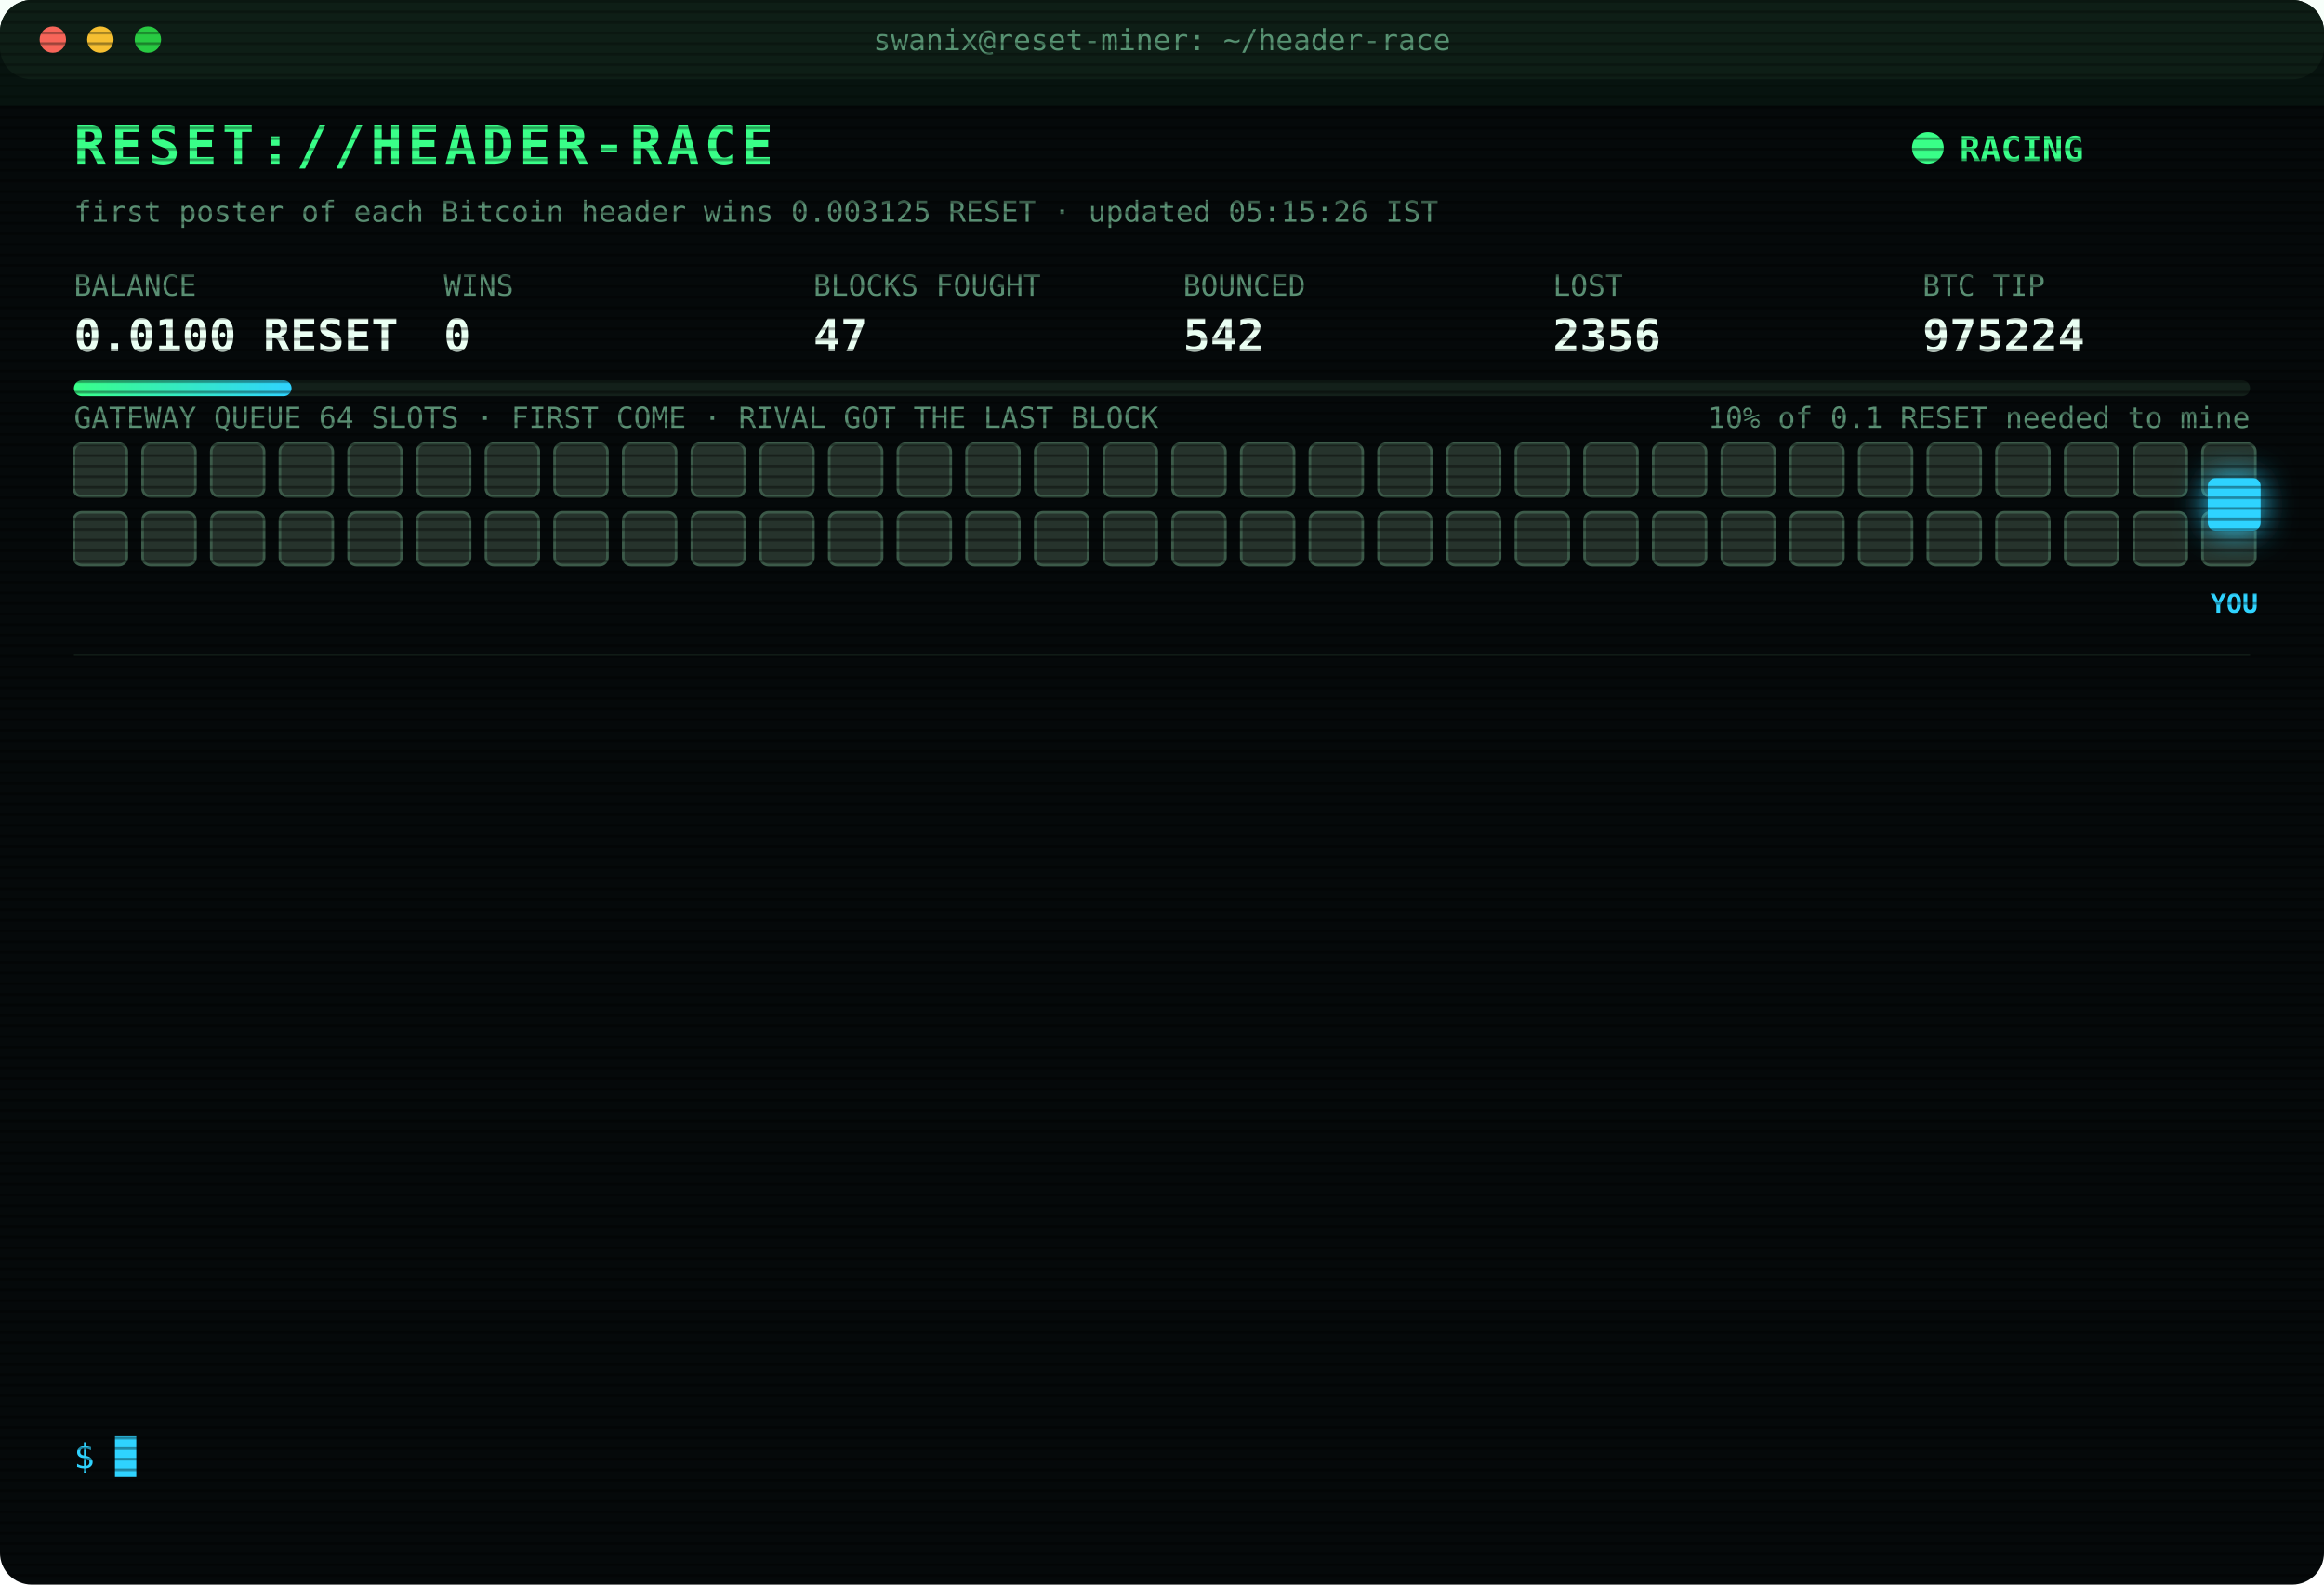
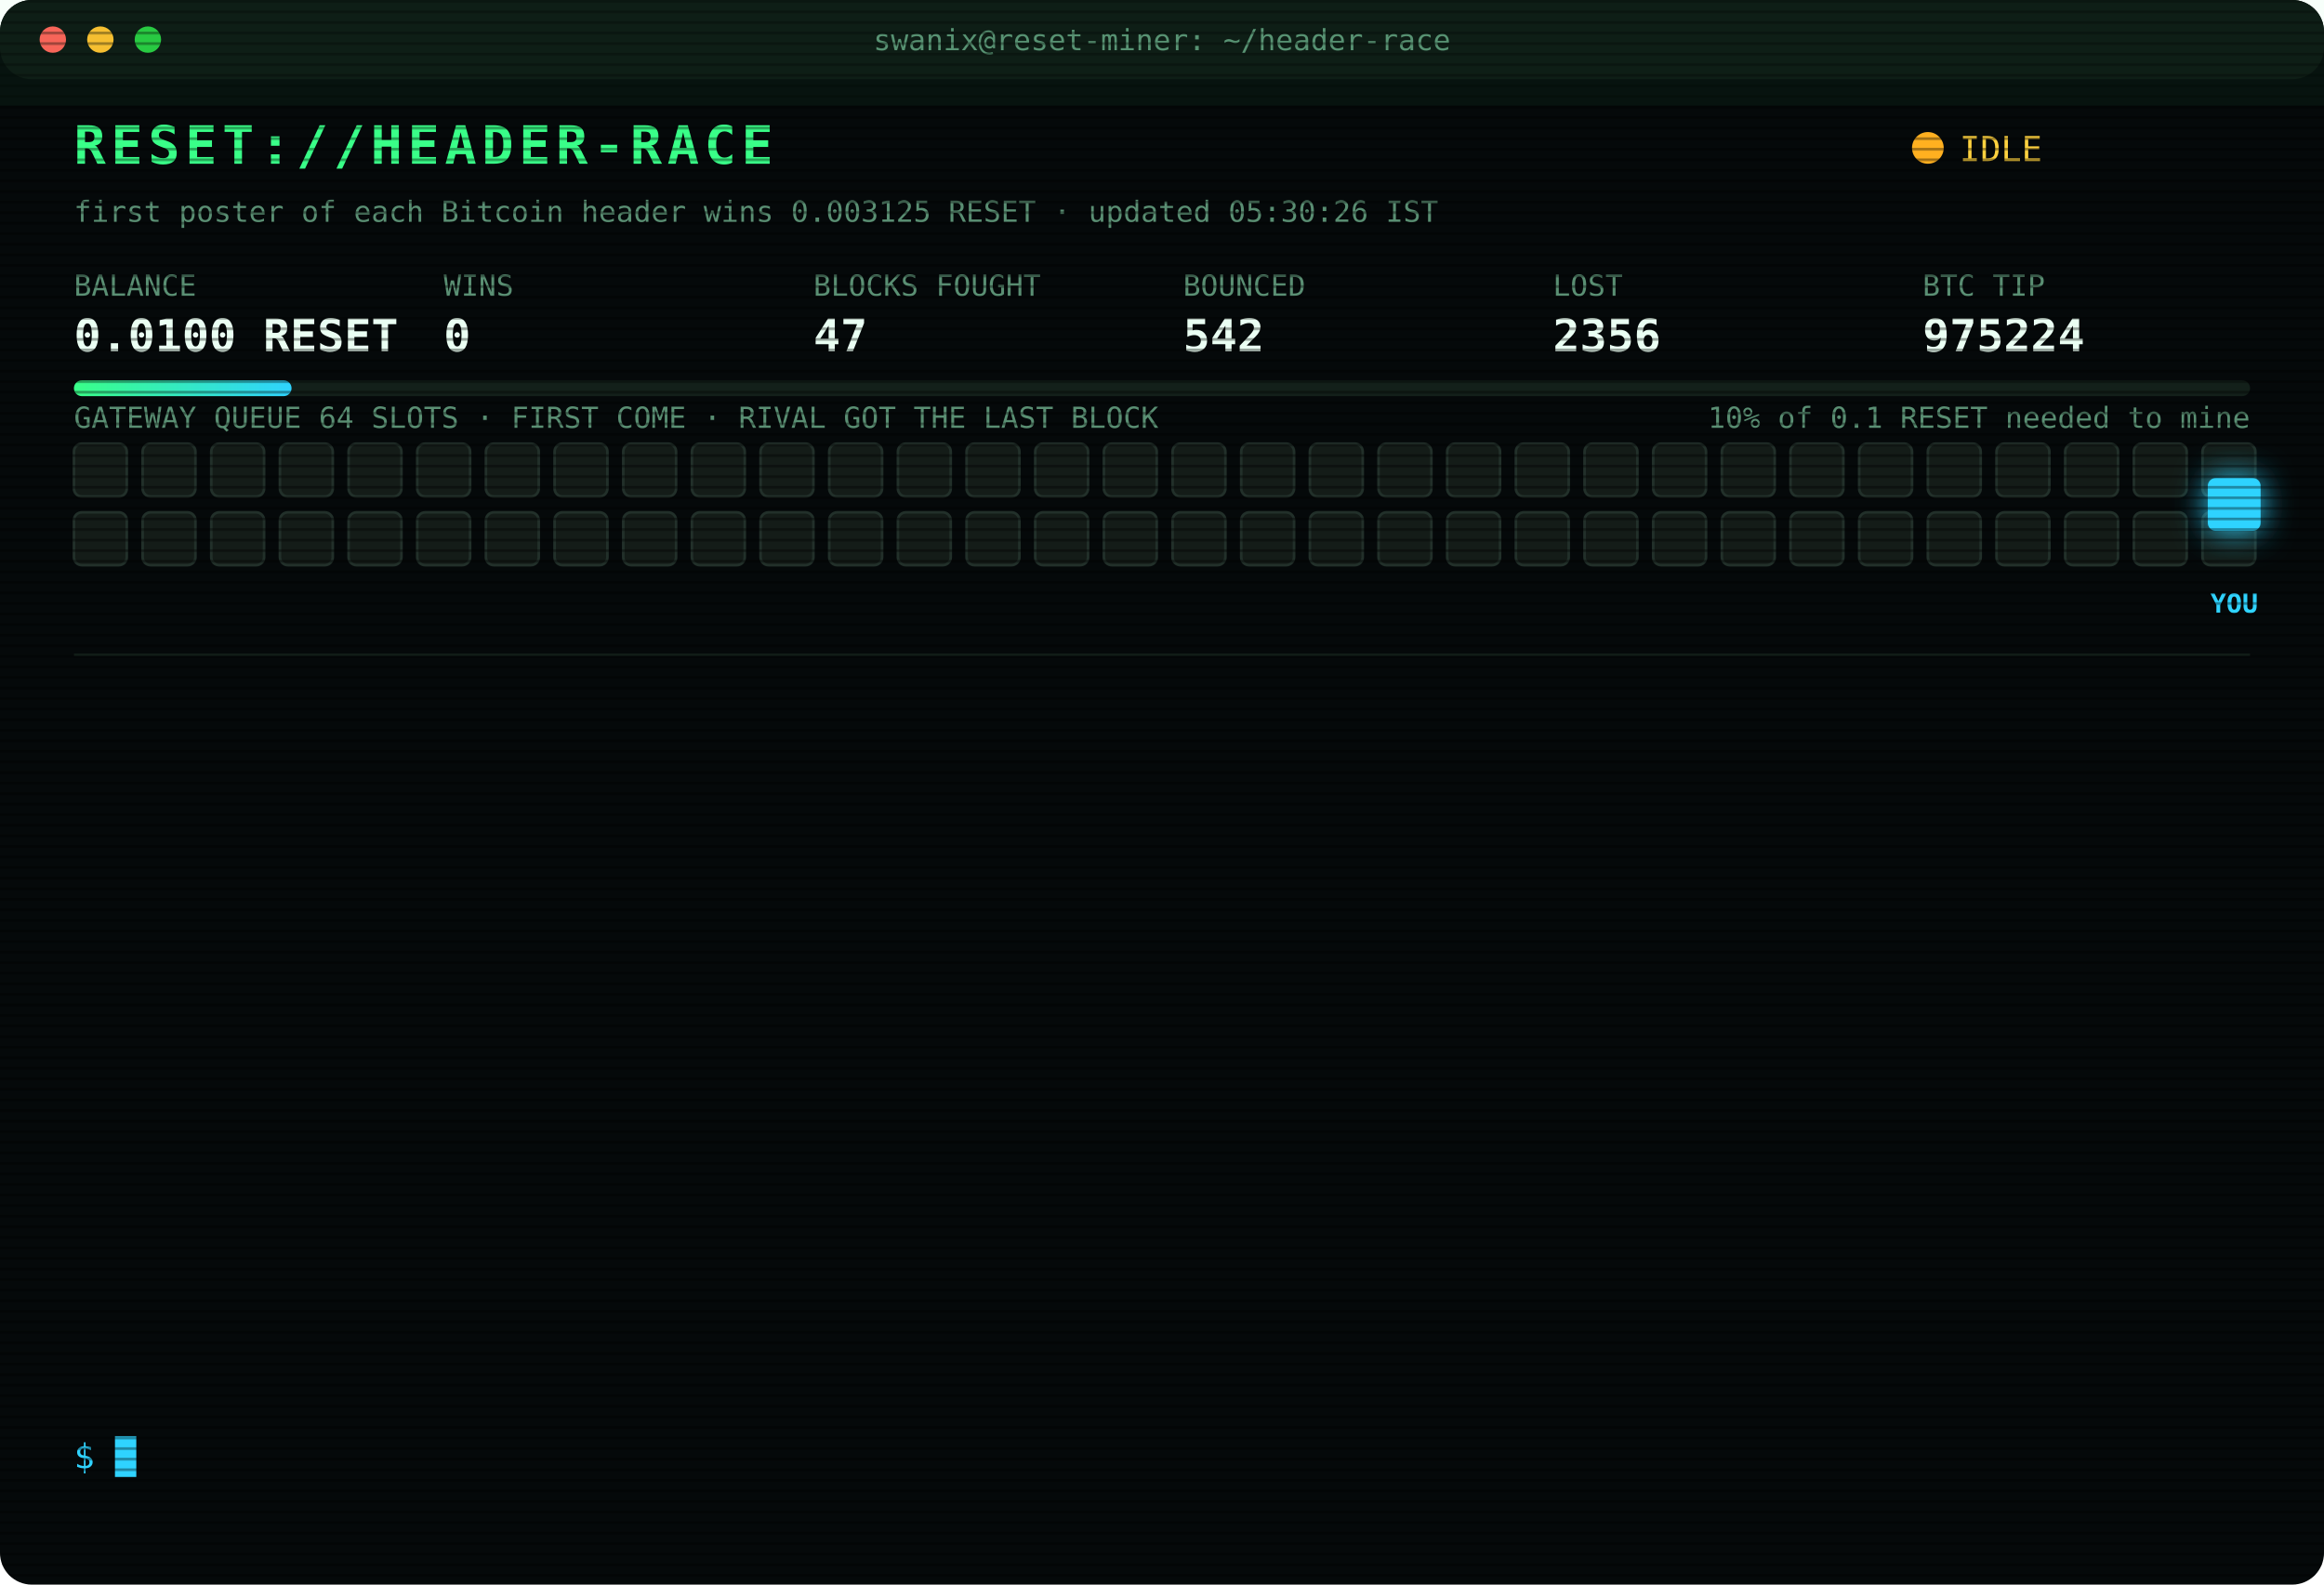
<svg xmlns="http://www.w3.org/2000/svg" width="880" height="600" viewBox="0 0 880 600" font-family="ui-monospace,SFMono-Regular,Menlo,Consolas,monospace">
  <style>
text{font-size:13px;fill:#7CFFB2}
.title{font-size:20px;font-weight:700;fill:#39FF88;letter-spacing:2px;animation:glitch 3s infinite steps(1)}
.sub{fill:#2fd3ff}.k{fill:#5a8f73;font-size:11px}.v{font-size:17px;font-weight:700;fill:#eafff3}
.ts{fill:#3f6b56}.boot{fill:#2fd3ff}.dim{fill:#5a8f73}.bad{fill:#ff4d6d}.warn{fill:#ffd23f}.mag{fill:#ff5cf0}.win{fill:#39FF88;font-weight:700}
.tag{font-size:10px;fill:#2fd3ff;font-weight:700}
.rival{fill:#26332c;stroke:#3c5a49;animation:jam 1.2s infinite alternate}
.idle{fill:#141c18;stroke:#22302a;animation:breathe 4s infinite}
.me{fill:#2fd3ff;filter:drop-shadow(0 0 6px #2fd3ff)}
.hover{animation:nudge 1.1s infinite ease-in-out}.bounce{animation:kick 1.4s infinite}
.ln{opacity:0;animation:in .4s forwards}
.cur{animation:blink 1s infinite steps(1)}
.scan{animation:scan 6s infinite linear}
.led{animation:blink 1.4s infinite}
@keyframes in{from{opacity:0;transform:translateX(-6px)}to{opacity:1;transform:none}}
@keyframes blink{50%{opacity:0}}
@keyframes jam{to{fill:#33463b}}
@keyframes breathe{50%{opacity:.4}}
@keyframes nudge{50%{transform:translateX(-10px)}}
@keyframes kick{0%,100%{transform:none}30%{transform:translateX(-14px)}55%{transform:translateX(10px) translateY(-6px)}}
@keyframes glitch{0%,92%{transform:none}93%{transform:translateX(2px);fill:#ff4d6d}95%{transform:translateX(-2px);fill:#2fd3ff}97%{transform:none}}
@keyframes scan{from{transform:translateY(-40px)}to{transform:translateY(600px)}}
</style>
  <defs>
    <pattern id="sl" width="4" height="4" patternUnits="userSpaceOnUse">
      <rect width="4" height="1" fill="#000" opacity=".35" />
    </pattern>
    <linearGradient id="bar">
      <stop offset="0" stop-color="#39FF88" />
      <stop offset="1" stop-color="#2fd3ff" />
    </linearGradient>
  </defs>
  <rect width="880" height="600" rx="12" fill="#05090a" />
  <rect width="880" height="30" rx="12" fill="#0d1512" />
  <circle cx="20" cy="15" r="5" fill="#ff5f57" />
  <circle cx="38" cy="15" r="5" fill="#febc2e" />
  <circle cx="56" cy="15" r="5" fill="#28c840" />
  <text x="440" y="19" text-anchor="middle" class="k">swanix@reset-miner: ~/header-race</text>
  <text x="28" y="62" class="title">RESET://HEADER-RACE</text>
-   <circle class="led" cx="730" cy="56" r="6" fill="#39FF88" />
-   <text x="742" y="61" class="win">RACING</text>
-   <text x="28" y="84" class="k">first poster of each Bitcoin header wins 0.003125 RESET · updated 05:15:26 IST</text>
+   <circle class="led" cx="730" cy="56" r="6" fill="#ffb020" />
+   <text x="742" y="61" class="warn">IDLE</text>
+   <text x="28" y="84" class="k">first poster of each Bitcoin header wins 0.003125 RESET · updated 05:30:26 IST</text>
  <text x="28" y="112" class="k">BALANCE</text>
  <text x="28" y="133" class="v">0.0100 RESET</text>
  <text x="168" y="112" class="k">WINS</text>
  <text x="168" y="133" class="v">0</text>
  <text x="308" y="112" class="k">BLOCKS FOUGHT</text>
  <text x="308" y="133" class="v">47</text>
  <text x="448" y="112" class="k">BOUNCED</text>
  <text x="448" y="133" class="v">542</text>
  <text x="588" y="112" class="k">LOST</text>
  <text x="588" y="133" class="v">2356</text>
  <text x="728" y="112" class="k">BTC TIP</text>
  <text x="728" y="133" class="v">975224</text>
  <rect x="28" y="144" width="824" height="6" rx="3" fill="#13201a" />
  <rect x="28" y="144" width="82.4" height="6" rx="3" fill="url(#bar)" />
  <text x="852" y="162" text-anchor="end" class="k">10% of 0.1 RESET needed to mine</text>
  <text x="28" y="162" class="k">GATEWAY QUEUE 64 SLOTS · FIRST COME · RIVAL GOT THE LAST BLOCK</text>
-   <rect class="rival" x="28" y="168" width="20" height="20" rx="3" style="animation-delay:0.00s" />
-   <rect class="rival" x="54" y="168" width="20" height="20" rx="3" style="animation-delay:0.05s" />
-   <rect class="rival" x="80" y="168" width="20" height="20" rx="3" style="animation-delay:0.10s" />
-   <rect class="rival" x="106" y="168" width="20" height="20" rx="3" style="animation-delay:0.15s" />
-   <rect class="rival" x="132" y="168" width="20" height="20" rx="3" style="animation-delay:0.20s" />
-   <rect class="rival" x="158" y="168" width="20" height="20" rx="3" style="animation-delay:0.25s" />
-   <rect class="rival" x="184" y="168" width="20" height="20" rx="3" style="animation-delay:0.30s" />
-   <rect class="rival" x="210" y="168" width="20" height="20" rx="3" style="animation-delay:0.35s" />
-   <rect class="rival" x="236" y="168" width="20" height="20" rx="3" style="animation-delay:0.40s" />
-   <rect class="rival" x="262" y="168" width="20" height="20" rx="3" style="animation-delay:0.45s" />
-   <rect class="rival" x="288" y="168" width="20" height="20" rx="3" style="animation-delay:0.50s" />
-   <rect class="rival" x="314" y="168" width="20" height="20" rx="3" style="animation-delay:0.55s" />
-   <rect class="rival" x="340" y="168" width="20" height="20" rx="3" style="animation-delay:0.60s" />
-   <rect class="rival" x="366" y="168" width="20" height="20" rx="3" style="animation-delay:0.65s" />
-   <rect class="rival" x="392" y="168" width="20" height="20" rx="3" style="animation-delay:0.70s" />
-   <rect class="rival" x="418" y="168" width="20" height="20" rx="3" style="animation-delay:0.75s" />
-   <rect class="rival" x="444" y="168" width="20" height="20" rx="3" style="animation-delay:0.80s" />
-   <rect class="rival" x="470" y="168" width="20" height="20" rx="3" style="animation-delay:0.85s" />
-   <rect class="rival" x="496" y="168" width="20" height="20" rx="3" style="animation-delay:0.90s" />
-   <rect class="rival" x="522" y="168" width="20" height="20" rx="3" style="animation-delay:0.95s" />
-   <rect class="rival" x="548" y="168" width="20" height="20" rx="3" style="animation-delay:1.00s" />
-   <rect class="rival" x="574" y="168" width="20" height="20" rx="3" style="animation-delay:1.05s" />
-   <rect class="rival" x="600" y="168" width="20" height="20" rx="3" style="animation-delay:1.10s" />
-   <rect class="rival" x="626" y="168" width="20" height="20" rx="3" style="animation-delay:1.15s" />
-   <rect class="rival" x="652" y="168" width="20" height="20" rx="3" style="animation-delay:1.20s" />
-   <rect class="rival" x="678" y="168" width="20" height="20" rx="3" style="animation-delay:1.25s" />
-   <rect class="rival" x="704" y="168" width="20" height="20" rx="3" style="animation-delay:1.30s" />
-   <rect class="rival" x="730" y="168" width="20" height="20" rx="3" style="animation-delay:1.35s" />
-   <rect class="rival" x="756" y="168" width="20" height="20" rx="3" style="animation-delay:1.40s" />
-   <rect class="rival" x="782" y="168" width="20" height="20" rx="3" style="animation-delay:1.45s" />
-   <rect class="rival" x="808" y="168" width="20" height="20" rx="3" style="animation-delay:1.50s" />
-   <rect class="rival" x="834" y="168" width="20" height="20" rx="3" style="animation-delay:1.55s" />
-   <rect class="rival" x="28" y="194" width="20" height="20" rx="3" style="animation-delay:1.60s" />
-   <rect class="rival" x="54" y="194" width="20" height="20" rx="3" style="animation-delay:1.65s" />
-   <rect class="rival" x="80" y="194" width="20" height="20" rx="3" style="animation-delay:1.70s" />
-   <rect class="rival" x="106" y="194" width="20" height="20" rx="3" style="animation-delay:1.75s" />
-   <rect class="rival" x="132" y="194" width="20" height="20" rx="3" style="animation-delay:1.80s" />
-   <rect class="rival" x="158" y="194" width="20" height="20" rx="3" style="animation-delay:1.85s" />
-   <rect class="rival" x="184" y="194" width="20" height="20" rx="3" style="animation-delay:1.90s" />
-   <rect class="rival" x="210" y="194" width="20" height="20" rx="3" style="animation-delay:1.95s" />
-   <rect class="rival" x="236" y="194" width="20" height="20" rx="3" style="animation-delay:2.00s" />
-   <rect class="rival" x="262" y="194" width="20" height="20" rx="3" style="animation-delay:2.05s" />
-   <rect class="rival" x="288" y="194" width="20" height="20" rx="3" style="animation-delay:2.10s" />
-   <rect class="rival" x="314" y="194" width="20" height="20" rx="3" style="animation-delay:2.15s" />
-   <rect class="rival" x="340" y="194" width="20" height="20" rx="3" style="animation-delay:2.20s" />
-   <rect class="rival" x="366" y="194" width="20" height="20" rx="3" style="animation-delay:2.25s" />
-   <rect class="rival" x="392" y="194" width="20" height="20" rx="3" style="animation-delay:2.30s" />
-   <rect class="rival" x="418" y="194" width="20" height="20" rx="3" style="animation-delay:2.35s" />
-   <rect class="rival" x="444" y="194" width="20" height="20" rx="3" style="animation-delay:2.40s" />
-   <rect class="rival" x="470" y="194" width="20" height="20" rx="3" style="animation-delay:2.45s" />
-   <rect class="rival" x="496" y="194" width="20" height="20" rx="3" style="animation-delay:2.50s" />
-   <rect class="rival" x="522" y="194" width="20" height="20" rx="3" style="animation-delay:2.55s" />
-   <rect class="rival" x="548" y="194" width="20" height="20" rx="3" style="animation-delay:2.60s" />
-   <rect class="rival" x="574" y="194" width="20" height="20" rx="3" style="animation-delay:2.65s" />
-   <rect class="rival" x="600" y="194" width="20" height="20" rx="3" style="animation-delay:2.70s" />
-   <rect class="rival" x="626" y="194" width="20" height="20" rx="3" style="animation-delay:2.75s" />
-   <rect class="rival" x="652" y="194" width="20" height="20" rx="3" style="animation-delay:2.80s" />
-   <rect class="rival" x="678" y="194" width="20" height="20" rx="3" style="animation-delay:2.85s" />
-   <rect class="rival" x="704" y="194" width="20" height="20" rx="3" style="animation-delay:2.90s" />
-   <rect class="rival" x="730" y="194" width="20" height="20" rx="3" style="animation-delay:2.95s" />
-   <rect class="rival" x="756" y="194" width="20" height="20" rx="3" style="animation-delay:3.00s" />
-   <rect class="rival" x="782" y="194" width="20" height="20" rx="3" style="animation-delay:3.05s" />
-   <rect class="rival" x="808" y="194" width="20" height="20" rx="3" style="animation-delay:3.10s" />
-   <rect class="rival" x="834" y="194" width="20" height="20" rx="3" style="animation-delay:3.15s" />
+   <rect class="idle" x="28" y="168" width="20" height="20" rx="3" style="animation-delay:0.00s" />
+   <rect class="idle" x="54" y="168" width="20" height="20" rx="3" style="animation-delay:0.05s" />
+   <rect class="idle" x="80" y="168" width="20" height="20" rx="3" style="animation-delay:0.10s" />
+   <rect class="idle" x="106" y="168" width="20" height="20" rx="3" style="animation-delay:0.15s" />
+   <rect class="idle" x="132" y="168" width="20" height="20" rx="3" style="animation-delay:0.20s" />
+   <rect class="idle" x="158" y="168" width="20" height="20" rx="3" style="animation-delay:0.25s" />
+   <rect class="idle" x="184" y="168" width="20" height="20" rx="3" style="animation-delay:0.30s" />
+   <rect class="idle" x="210" y="168" width="20" height="20" rx="3" style="animation-delay:0.35s" />
+   <rect class="idle" x="236" y="168" width="20" height="20" rx="3" style="animation-delay:0.40s" />
+   <rect class="idle" x="262" y="168" width="20" height="20" rx="3" style="animation-delay:0.45s" />
+   <rect class="idle" x="288" y="168" width="20" height="20" rx="3" style="animation-delay:0.50s" />
+   <rect class="idle" x="314" y="168" width="20" height="20" rx="3" style="animation-delay:0.55s" />
+   <rect class="idle" x="340" y="168" width="20" height="20" rx="3" style="animation-delay:0.60s" />
+   <rect class="idle" x="366" y="168" width="20" height="20" rx="3" style="animation-delay:0.65s" />
+   <rect class="idle" x="392" y="168" width="20" height="20" rx="3" style="animation-delay:0.70s" />
+   <rect class="idle" x="418" y="168" width="20" height="20" rx="3" style="animation-delay:0.75s" />
+   <rect class="idle" x="444" y="168" width="20" height="20" rx="3" style="animation-delay:0.80s" />
+   <rect class="idle" x="470" y="168" width="20" height="20" rx="3" style="animation-delay:0.85s" />
+   <rect class="idle" x="496" y="168" width="20" height="20" rx="3" style="animation-delay:0.90s" />
+   <rect class="idle" x="522" y="168" width="20" height="20" rx="3" style="animation-delay:0.95s" />
+   <rect class="idle" x="548" y="168" width="20" height="20" rx="3" style="animation-delay:1.00s" />
+   <rect class="idle" x="574" y="168" width="20" height="20" rx="3" style="animation-delay:1.05s" />
+   <rect class="idle" x="600" y="168" width="20" height="20" rx="3" style="animation-delay:1.10s" />
+   <rect class="idle" x="626" y="168" width="20" height="20" rx="3" style="animation-delay:1.15s" />
+   <rect class="idle" x="652" y="168" width="20" height="20" rx="3" style="animation-delay:1.20s" />
+   <rect class="idle" x="678" y="168" width="20" height="20" rx="3" style="animation-delay:1.25s" />
+   <rect class="idle" x="704" y="168" width="20" height="20" rx="3" style="animation-delay:1.30s" />
+   <rect class="idle" x="730" y="168" width="20" height="20" rx="3" style="animation-delay:1.35s" />
+   <rect class="idle" x="756" y="168" width="20" height="20" rx="3" style="animation-delay:1.40s" />
+   <rect class="idle" x="782" y="168" width="20" height="20" rx="3" style="animation-delay:1.45s" />
+   <rect class="idle" x="808" y="168" width="20" height="20" rx="3" style="animation-delay:1.50s" />
+   <rect class="idle" x="834" y="168" width="20" height="20" rx="3" style="animation-delay:1.55s" />
+   <rect class="idle" x="28" y="194" width="20" height="20" rx="3" style="animation-delay:1.60s" />
+   <rect class="idle" x="54" y="194" width="20" height="20" rx="3" style="animation-delay:1.65s" />
+   <rect class="idle" x="80" y="194" width="20" height="20" rx="3" style="animation-delay:1.70s" />
+   <rect class="idle" x="106" y="194" width="20" height="20" rx="3" style="animation-delay:1.75s" />
+   <rect class="idle" x="132" y="194" width="20" height="20" rx="3" style="animation-delay:1.80s" />
+   <rect class="idle" x="158" y="194" width="20" height="20" rx="3" style="animation-delay:1.85s" />
+   <rect class="idle" x="184" y="194" width="20" height="20" rx="3" style="animation-delay:1.90s" />
+   <rect class="idle" x="210" y="194" width="20" height="20" rx="3" style="animation-delay:1.95s" />
+   <rect class="idle" x="236" y="194" width="20" height="20" rx="3" style="animation-delay:2.00s" />
+   <rect class="idle" x="262" y="194" width="20" height="20" rx="3" style="animation-delay:2.05s" />
+   <rect class="idle" x="288" y="194" width="20" height="20" rx="3" style="animation-delay:2.10s" />
+   <rect class="idle" x="314" y="194" width="20" height="20" rx="3" style="animation-delay:2.15s" />
+   <rect class="idle" x="340" y="194" width="20" height="20" rx="3" style="animation-delay:2.20s" />
+   <rect class="idle" x="366" y="194" width="20" height="20" rx="3" style="animation-delay:2.25s" />
+   <rect class="idle" x="392" y="194" width="20" height="20" rx="3" style="animation-delay:2.30s" />
+   <rect class="idle" x="418" y="194" width="20" height="20" rx="3" style="animation-delay:2.35s" />
+   <rect class="idle" x="444" y="194" width="20" height="20" rx="3" style="animation-delay:2.40s" />
+   <rect class="idle" x="470" y="194" width="20" height="20" rx="3" style="animation-delay:2.45s" />
+   <rect class="idle" x="496" y="194" width="20" height="20" rx="3" style="animation-delay:2.50s" />
+   <rect class="idle" x="522" y="194" width="20" height="20" rx="3" style="animation-delay:2.55s" />
+   <rect class="idle" x="548" y="194" width="20" height="20" rx="3" style="animation-delay:2.60s" />
+   <rect class="idle" x="574" y="194" width="20" height="20" rx="3" style="animation-delay:2.65s" />
+   <rect class="idle" x="600" y="194" width="20" height="20" rx="3" style="animation-delay:2.70s" />
+   <rect class="idle" x="626" y="194" width="20" height="20" rx="3" style="animation-delay:2.75s" />
+   <rect class="idle" x="652" y="194" width="20" height="20" rx="3" style="animation-delay:2.80s" />
+   <rect class="idle" x="678" y="194" width="20" height="20" rx="3" style="animation-delay:2.85s" />
+   <rect class="idle" x="704" y="194" width="20" height="20" rx="3" style="animation-delay:2.90s" />
+   <rect class="idle" x="730" y="194" width="20" height="20" rx="3" style="animation-delay:2.95s" />
+   <rect class="idle" x="756" y="194" width="20" height="20" rx="3" style="animation-delay:3.00s" />
+   <rect class="idle" x="782" y="194" width="20" height="20" rx="3" style="animation-delay:3.05s" />
+   <rect class="idle" x="808" y="194" width="20" height="20" rx="3" style="animation-delay:3.10s" />
+   <rect class="idle" x="834" y="194" width="20" height="20" rx="3" style="animation-delay:3.15s" />
  <g class="hover">
    <rect class="me" x="836" y="181" width="20" height="20" rx="3" />
    <text class="tag" x="846" y="232" text-anchor="middle">YOU</text>
  </g>
  <line x1="28" x2="852" y1="248" y2="248" stroke="#13201a" />
  <g class="ln" style="animation-delay:0.40s">
    <text x="28" y="270" class="ts">01:49:30</text>
    <text x="104" y="270" class="bad">[LOST] #975213 taken by a rival miner</text>
  </g>
  <g class="ln" style="animation-delay:0.65s">
    <text x="28" y="292" class="ts">01:55:25</text>
    <text x="104" y="292" class="bad">[LOST] #975214 taken by a rival miner</text>
  </g>
  <g class="ln" style="animation-delay:0.90s">
    <text x="28" y="314" class="ts">02:01:13</text>
    <text x="104" y="314" class="bad">[LOST] #975215 taken by a rival miner</text>
  </g>
  <g class="ln" style="animation-delay:1.15s">
    <text x="28" y="336" class="ts">02:02:21</text>
    <text x="104" y="336" class="bad">[LOST] #975216 taken by a rival miner</text>
  </g>
  <g class="ln" style="animation-delay:1.40s">
    <text x="28" y="358" class="ts">02:59:46</text>
    <text x="104" y="358" class="bad">[LOST] #975218 taken by a rival miner</text>
  </g>
  <g class="ln" style="animation-delay:1.65s">
    <text x="28" y="380" class="ts">03:40:36</text>
    <text x="104" y="380" class="dim">[STINT END] calls 742 · wins 0</text>
  </g>
  <g class="ln" style="animation-delay:1.90s">
    <text x="28" y="402" class="ts">03:45:26</text>
    <text x="104" y="402" class="boot">[BOOT] racer v3 online · 3 feeds · stint 340m</text>
  </g>
  <g class="ln" style="animation-delay:2.15s">
    <text x="28" y="424" class="ts">03:45:43</text>
    <text x="104" y="424" class="bad">[LOST] #975219 taken by a rival miner</text>
  </g>
  <g class="ln" style="animation-delay:2.40s">
    <text x="28" y="446" class="ts">03:57:37</text>
    <text x="104" y="446" class="bad">[LOST] #975220 taken by a rival miner</text>
  </g>
  <g class="ln" style="animation-delay:2.65s">
    <text x="28" y="468" class="ts">04:05:12</text>
    <text x="104" y="468" class="bad">[LOST] #975221 taken by a rival miner</text>
  </g>
  <g class="ln" style="animation-delay:2.90s">
    <text x="28" y="490" class="ts">04:13:22</text>
    <text x="104" y="490" class="bad">[LOST] #975222 taken by a rival miner</text>
  </g>
  <g class="ln" style="animation-delay:3.15s">
    <text x="28" y="512" class="ts">04:48:41</text>
    <text x="104" y="512" class="bad">[LOST] #975223 taken by a rival miner</text>
  </g>
  <g class="ln" style="animation-delay:3.40s">
    <text x="28" y="534" class="ts">04:58:39</text>
    <text x="104" y="534" class="bad">[LOST] #975224 taken by a rival miner</text>
  </g>
  <text x="28" y="556" class="sub">$ <tspan class="cur">█</tspan>
  </text>
  <rect width="880" height="600" rx="12" fill="url(#sl)" pointer-events="none" />
  <rect class="scan" width="880" height="40" fill="#39FF88" opacity=".04" />
</svg>
